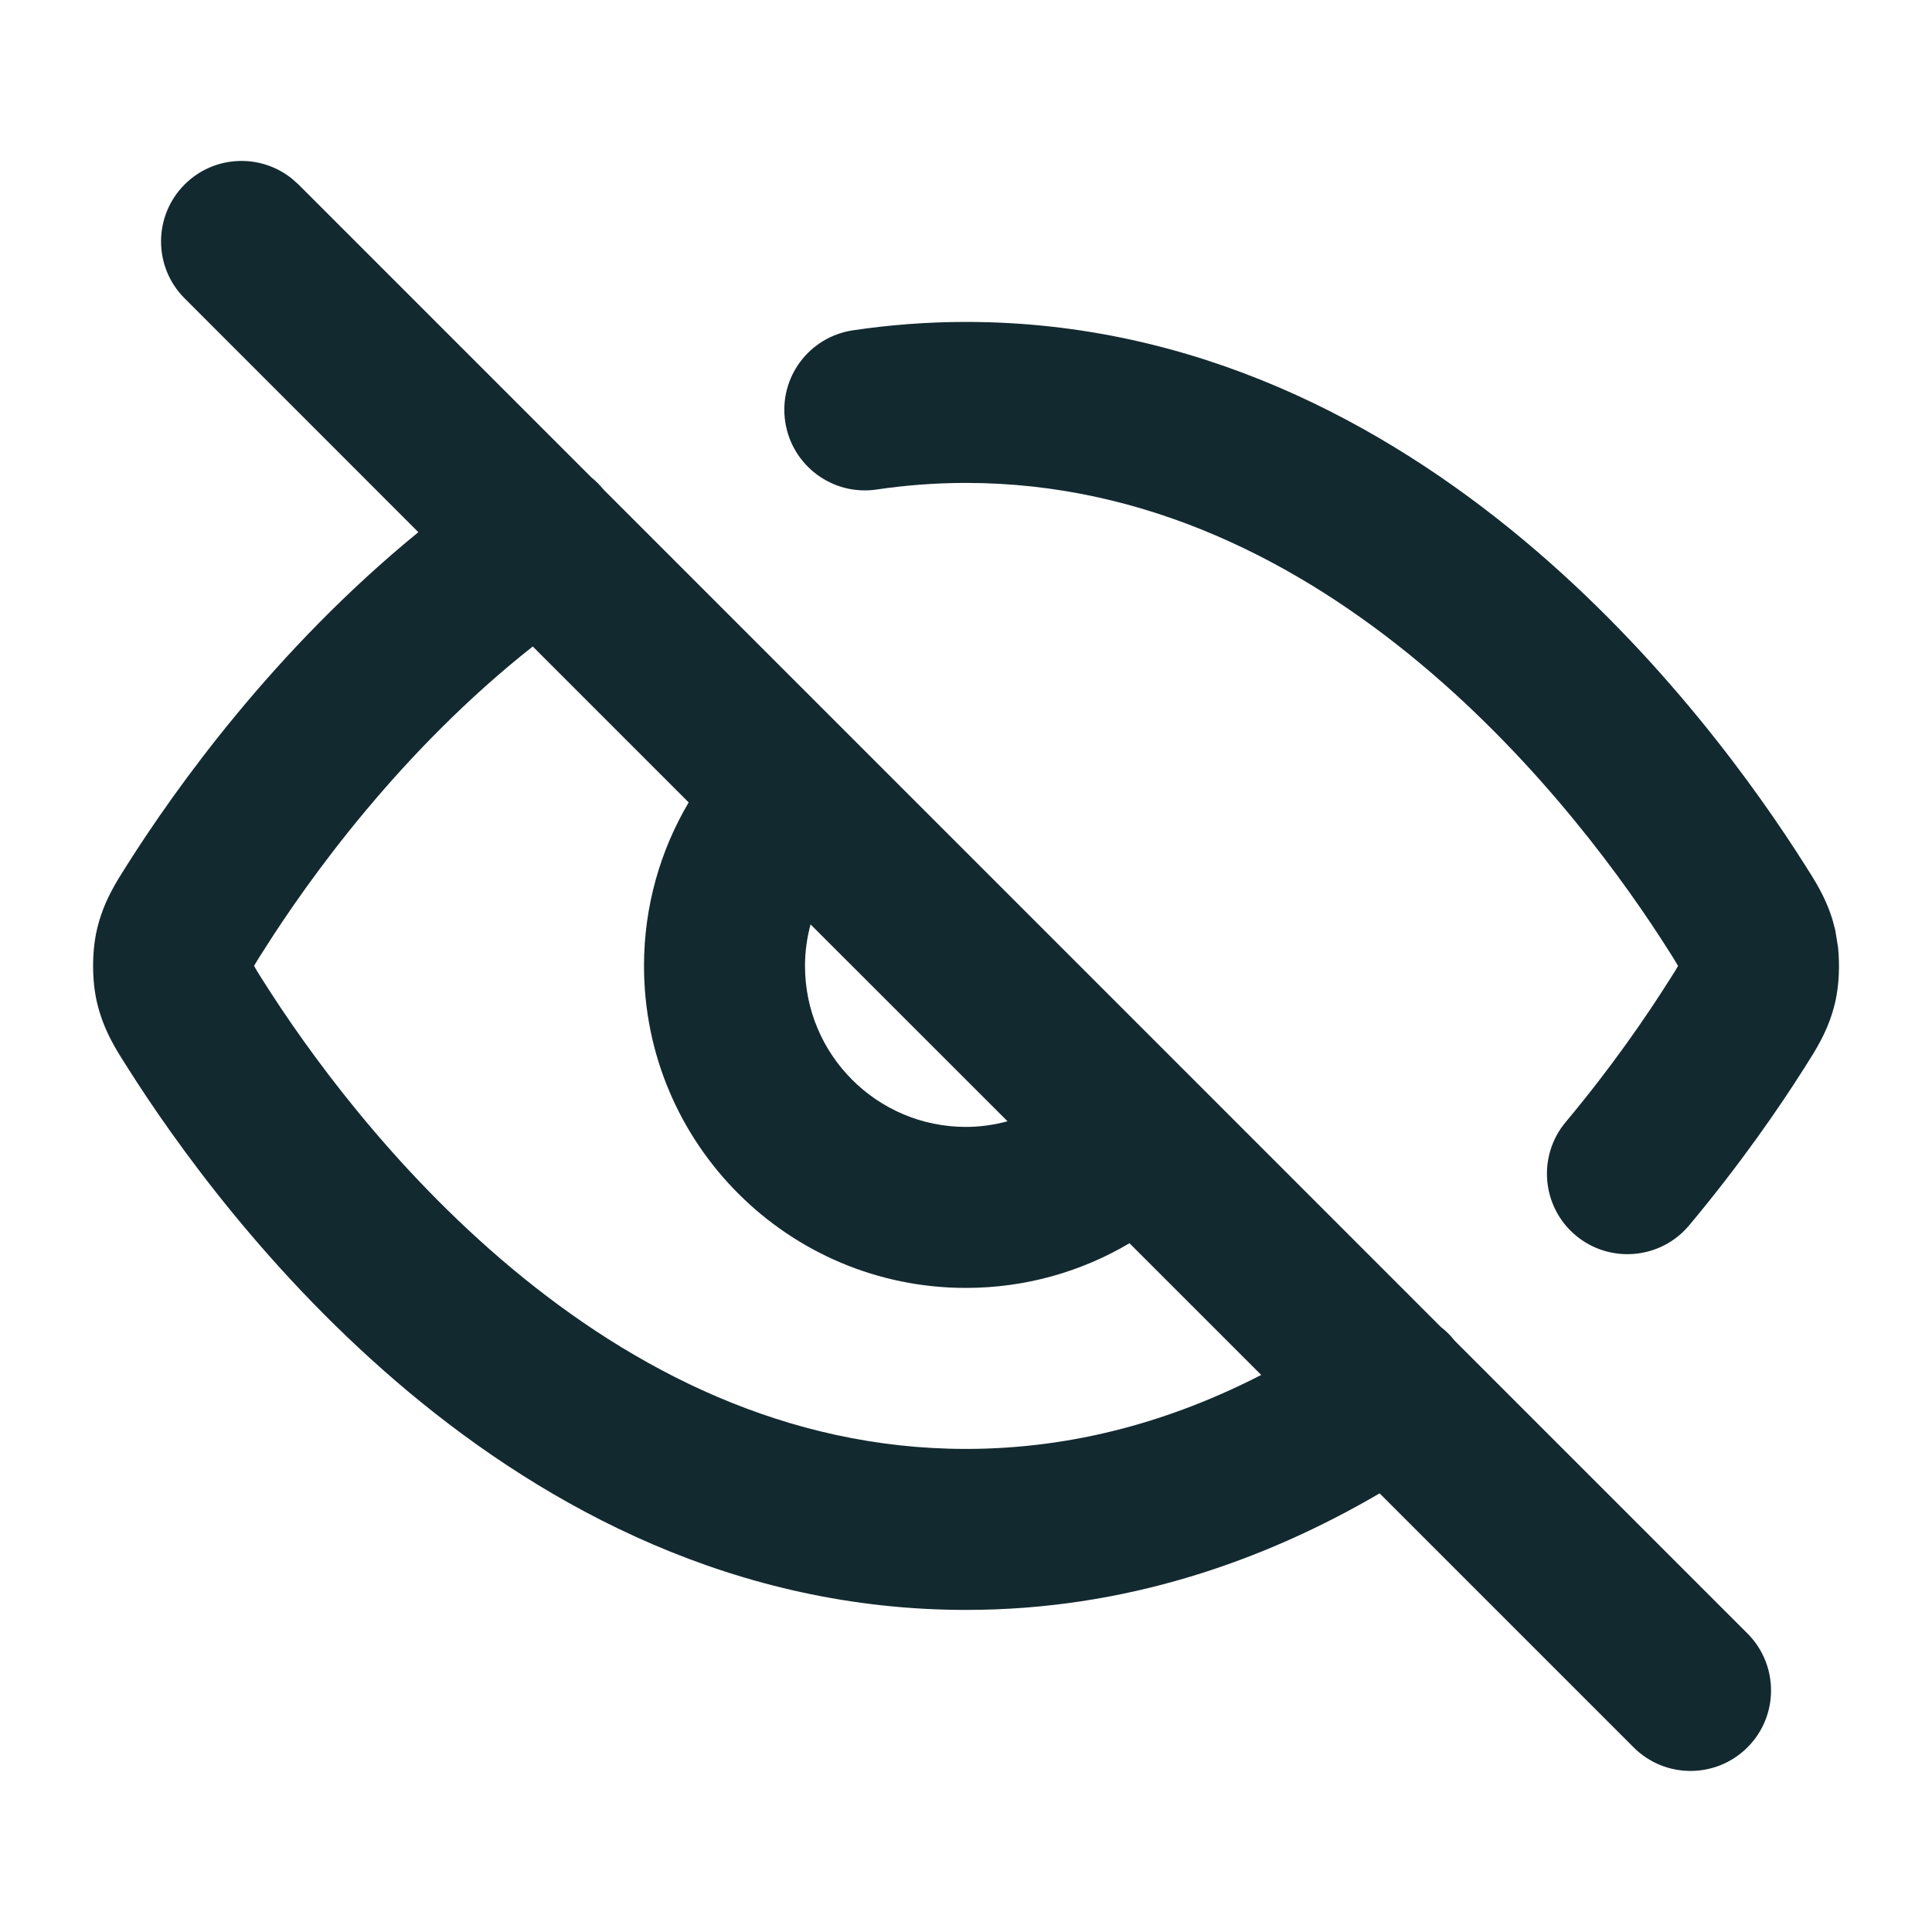
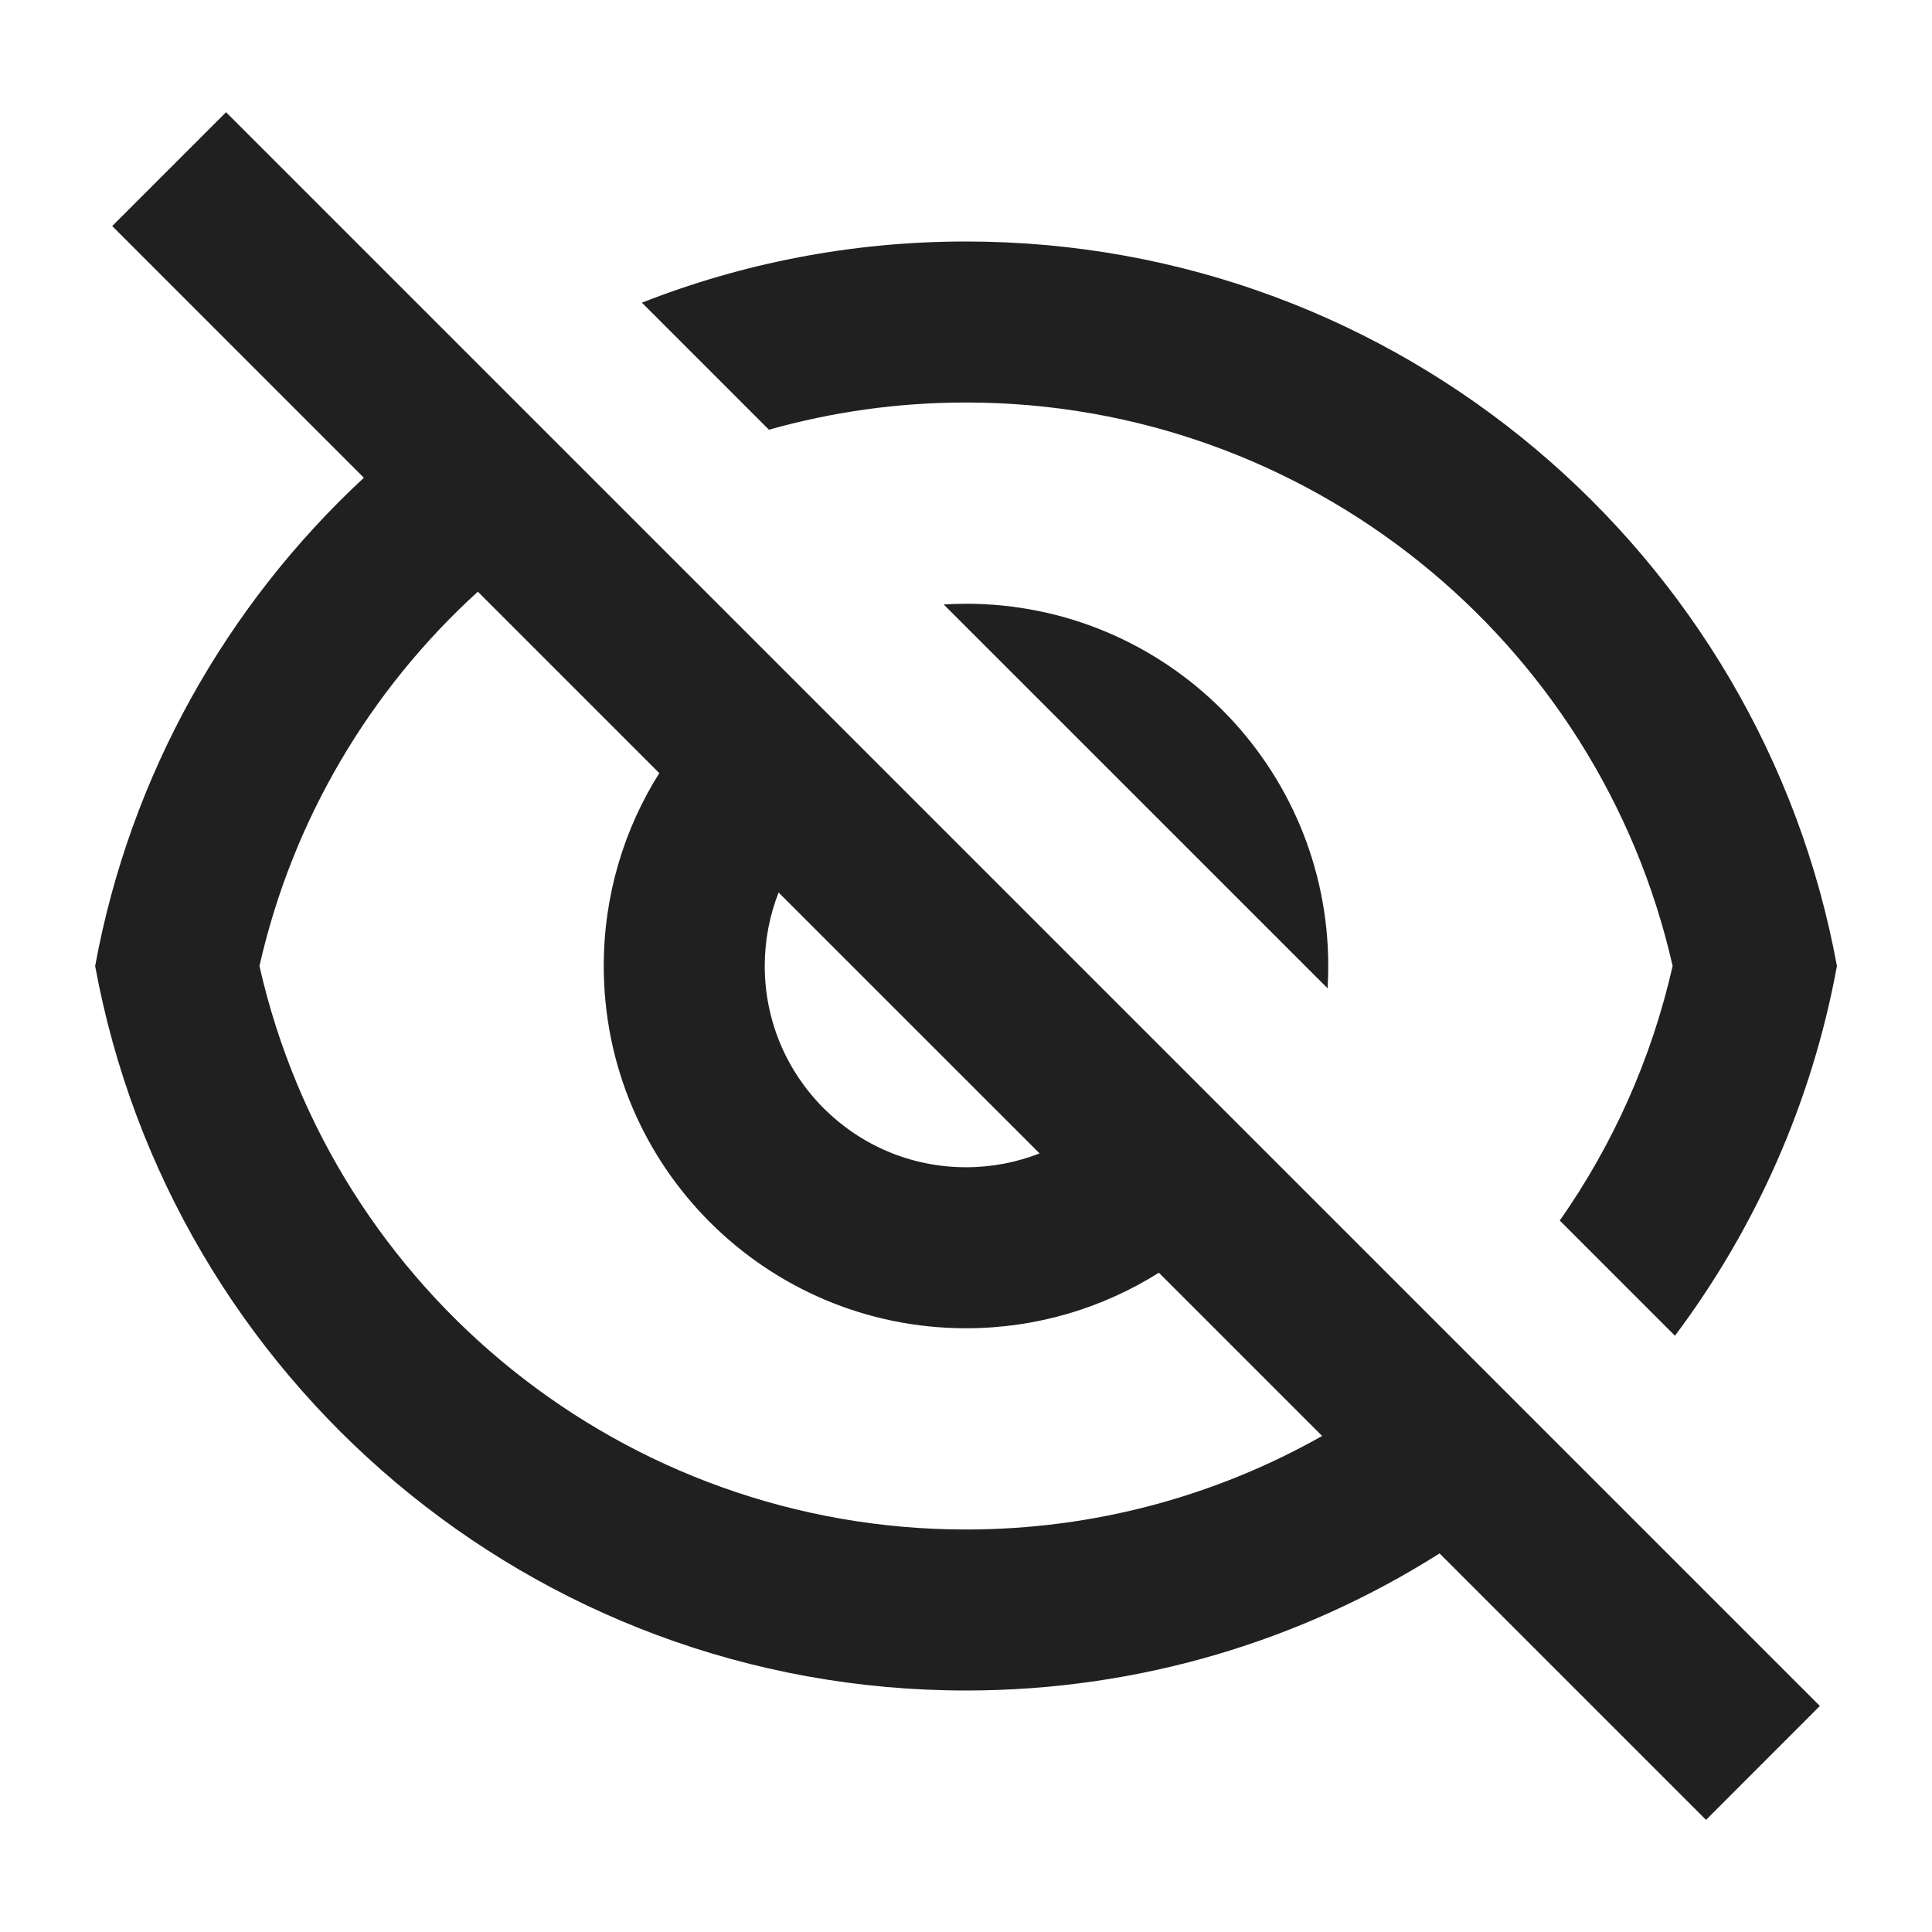
<svg xmlns="http://www.w3.org/2000/svg" width="24" height="24" viewBox="0 0 24 24" fill="none">
-   <path d="M2.293 2.292C2.659 1.926 3.239 1.903 3.632 2.224L3.708 2.292L7.348 5.932C7.403 5.976 7.453 6.027 7.499 6.083L17.9 16.485C17.963 16.533 18.02 16.591 18.071 16.655L21.708 20.292C22.098 20.683 22.098 21.316 21.708 21.706C21.317 22.097 20.683 22.097 20.293 21.706L17.138 18.551C15.693 19.396 13.971 19.999 12 19.999C9.139 19.999 6.806 18.735 5.077 17.292C3.351 15.851 2.167 14.185 1.574 13.246C1.454 13.056 1.286 12.806 1.203 12.445C1.141 12.174 1.141 11.824 1.203 11.552C1.286 11.191 1.455 10.941 1.575 10.75C2.178 9.797 3.403 8.076 5.197 6.611L2.293 3.706C1.903 3.316 1.903 2.683 2.293 2.292ZM6.618 8.031C4.979 9.325 3.834 10.92 3.267 11.819C3.231 11.875 3.206 11.914 3.186 11.948C3.172 11.971 3.162 11.987 3.156 11.998C3.162 12.009 3.171 12.026 3.185 12.049C3.205 12.083 3.23 12.123 3.266 12.179C3.798 13.022 4.852 14.499 6.358 15.756C7.862 17.011 9.757 17.999 12 17.999C13.353 17.999 14.578 17.64 15.667 17.08L14.031 15.444C13.436 15.796 12.741 15.999 12 15.999C9.791 15.999 8 14.208 8 11.999C8 11.258 8.203 10.563 8.555 9.968L6.618 8.031ZM20.983 15.222C20.629 15.645 19.998 15.701 19.574 15.347C19.151 14.992 19.096 14.361 19.45 13.938L20.983 15.222ZM12 3.999C14.862 3.999 17.195 5.264 18.924 6.706C20.65 8.147 21.833 9.814 22.426 10.752C22.531 10.918 22.673 11.13 22.763 11.422L22.798 11.553L22.833 11.769C22.856 11.995 22.845 12.242 22.798 12.447C22.715 12.807 22.545 13.058 22.425 13.249C22.107 13.753 21.623 14.457 20.983 15.222L19.45 13.938C20.021 13.256 20.452 12.626 20.733 12.181C20.769 12.124 20.795 12.084 20.816 12.05C20.83 12.027 20.839 12.01 20.845 11.999C20.839 11.988 20.83 11.972 20.816 11.949C20.796 11.915 20.771 11.876 20.735 11.819C20.203 10.976 19.148 9.499 17.643 8.242C16.139 6.987 14.243 5.999 12 5.999C11.618 5.999 11.248 6.028 10.89 6.081C10.343 6.162 9.835 5.784 9.754 5.237C9.673 4.691 10.05 4.184 10.597 4.103C11.05 4.036 11.518 3.999 12 3.999ZM3.157 12.024V12.022L3.156 12.02C3.156 12.021 3.157 12.023 3.157 12.024ZM10 11.999C10 13.104 10.896 13.999 12 13.999C12.179 13.999 12.351 13.973 12.516 13.929L10.069 11.483C10.025 11.647 10 11.82 10 11.999Z" fill="#132930" />
+   <path d="M17.883 19.297C16.181 20.375 14.164 21 12 21C6.608 21 2.122 17.12 1.182 12C1.618 9.623 2.819 7.513 4.52 5.935L1.394 2.808L2.808 1.394L22.607 21.192L21.193 22.607L17.883 19.297ZM5.936 7.35C4.607 8.56 3.638 10.167 3.223 12C4.14 16.052 7.765 19 12 19C13.6 19 15.112 18.58 16.424 17.838L14.396 15.81C13.702 16.247 12.881 16.5 12 16.5C9.515 16.5 7.5 14.485 7.5 12C7.5 11.12 7.753 10.298 8.19 9.604L5.936 7.35ZM12.914 14.328L9.672 11.087C9.561 11.37 9.5 11.678 9.5 12C9.5 13.381 10.62 14.5 12 14.5C12.323 14.5 12.631 14.439 12.914 14.328ZM20.807 16.593L19.376 15.162C20.032 14.227 20.515 13.159 20.778 12C19.86 7.948 16.236 5 12 5C11.154 5 10.333 5.118 9.552 5.338L7.974 3.76C9.221 3.27 10.579 3 12 3C17.392 3 21.878 6.88 22.819 12C22.507 13.7 21.804 15.263 20.807 16.593ZM11.723 7.509C11.815 7.503 11.907 7.5 12 7.5C14.486 7.5 16.5 9.515 16.5 12C16.5 12.093 16.497 12.186 16.492 12.277L11.723 7.509Z" fill="#202020" />
</svg>
